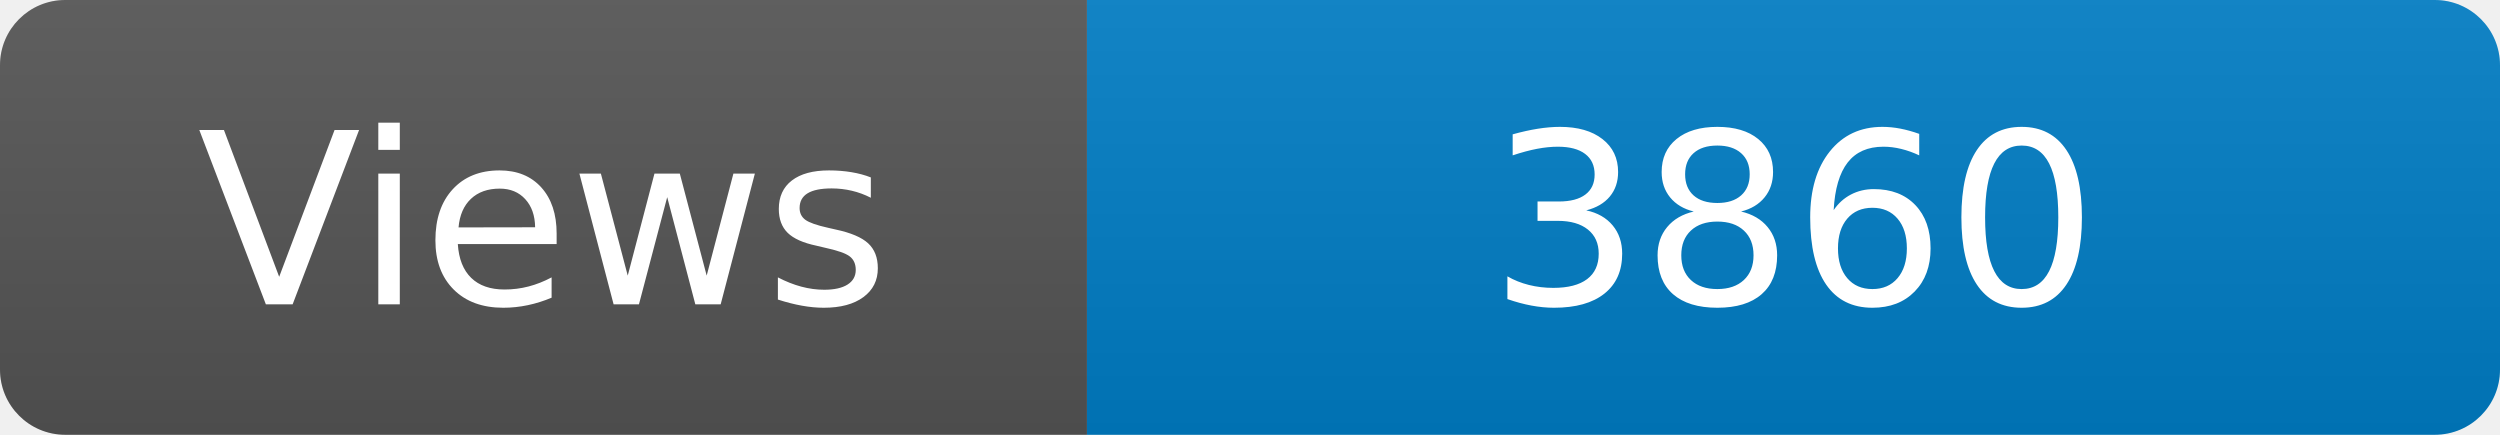
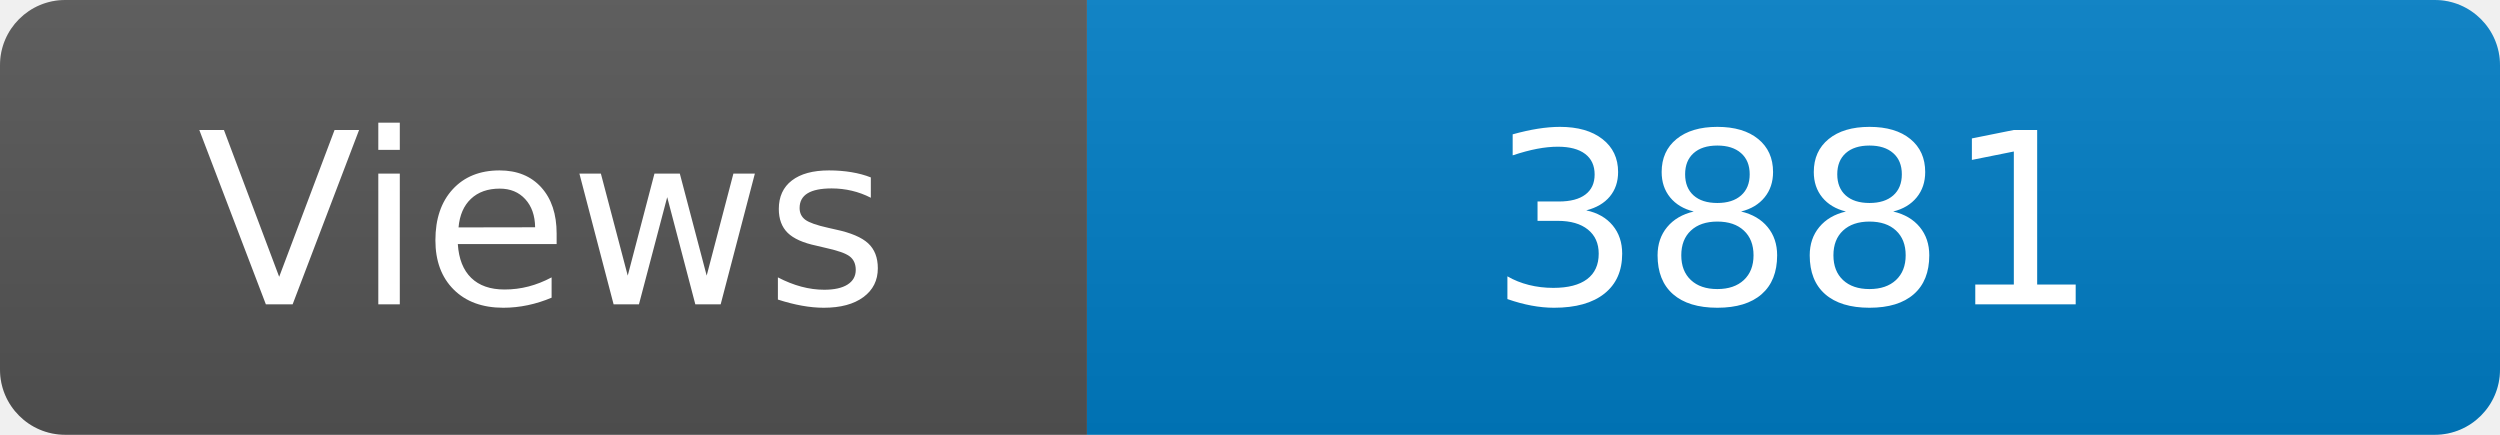
<svg xmlns="http://www.w3.org/2000/svg" width="115" height="20" role="img" aria-label="Maintained?: yes">
  <linearGradient id="s" x2="0" y2="100%">
    <stop offset="0" stop-color="#bbb" stop-opacity=".1" />
    <stop offset="1" stop-opacity=".1" />
  </linearGradient>
  <clipPath id="r">
    <rect width="115" height="20" rx="3" fill="#fff" />
  </clipPath>
  <g clip-path="url(#r)">
    <rect width="50" height="20" fill="#555" />
    <rect x="50" width="160" height="20" fill="#007ec6" />
    <rect width="115" height="20" fill="url(#s)" />
  </g>
  <g fill="#fff" text-anchor="middle" font-family="Verdana,Geneva,DejaVu Sans,sans-serif" font-size="110">
    <text x="250" y="140" transform="scale(.1)" fill="#fff">Views</text>
-     <text x="825" y="140" transform="scale(.1)" fill="#fff">3860</text>
+     <text x="825" y="140" transform="scale(.1)" fill="#fff">3881</text>
  </g>
</svg>
